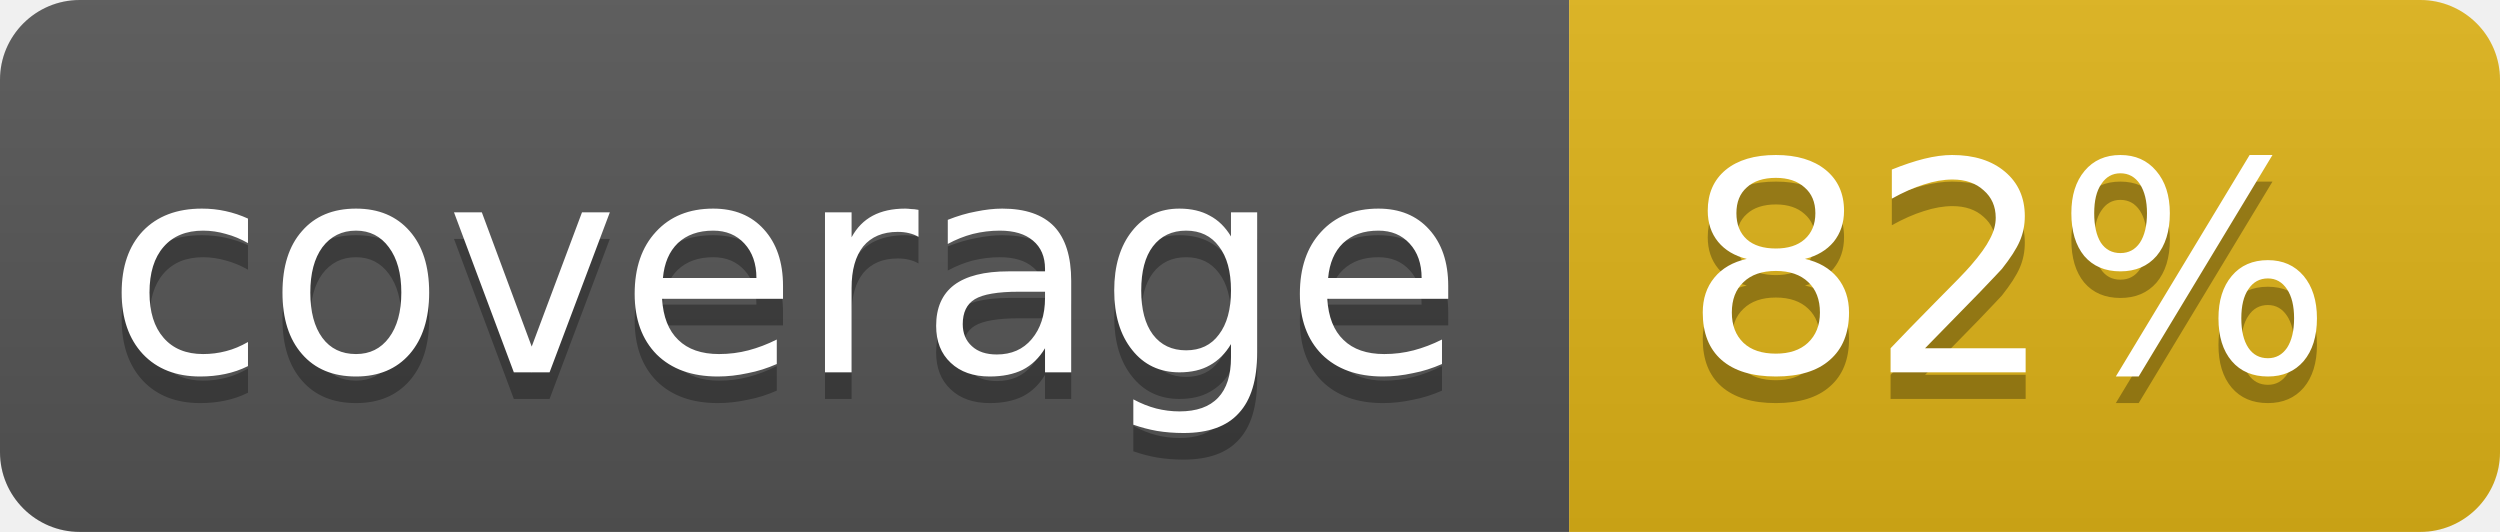
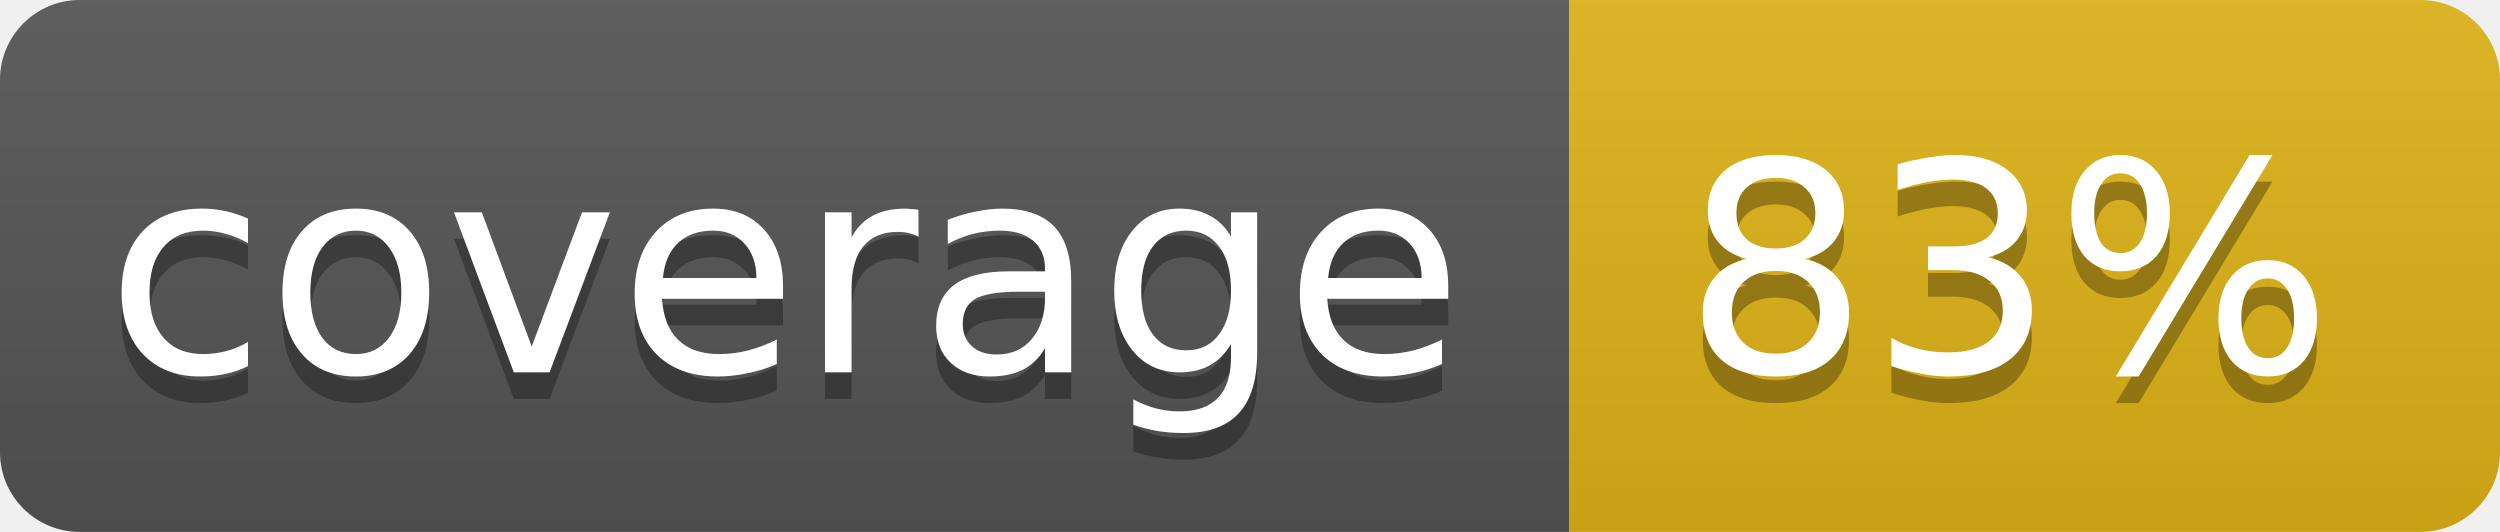
<svg xmlns="http://www.w3.org/2000/svg" width="94" height="20">
  <linearGradient id="b" x2="0" y2="100%">
    <stop offset="0" stop-color="#bbb" stop-opacity=".1" />
    <stop offset="1" stop-opacity=".1" />
  </linearGradient>
  <clipPath id="a">
    <rect width="94" height="20" rx="3" fill="#fff" />
  </clipPath>
  <g clip-path="url(#a)">
    <path fill="#555" d="M0 0h59v20H0z" />
    <path fill="#dfb317" d="M59 0h35v20H59z" />
    <path fill="url(#b)" d="M0 0h94v20H0z" />
  </g>
  <g fill="#fff" text-anchor="middle" font-family="DejaVu Sans,Verdana,Geneva,sans-serif" font-size="11">
    <text x="29.5" y="15" fill="#010101" fill-opacity=".3">coverage</text>
    <text x="29.5" y="14">coverage</text>
-     <text x="75.5" y="15" fill="#010101" fill-opacity=".3">82%</text>
-     <text x="75.5" y="14">82%</text>
+     <text x="75.5" y="15" fill="#010101" fill-opacity=".3">83%</text>
+     <text x="75.5" y="14">83%</text>
  </g>
</svg>
